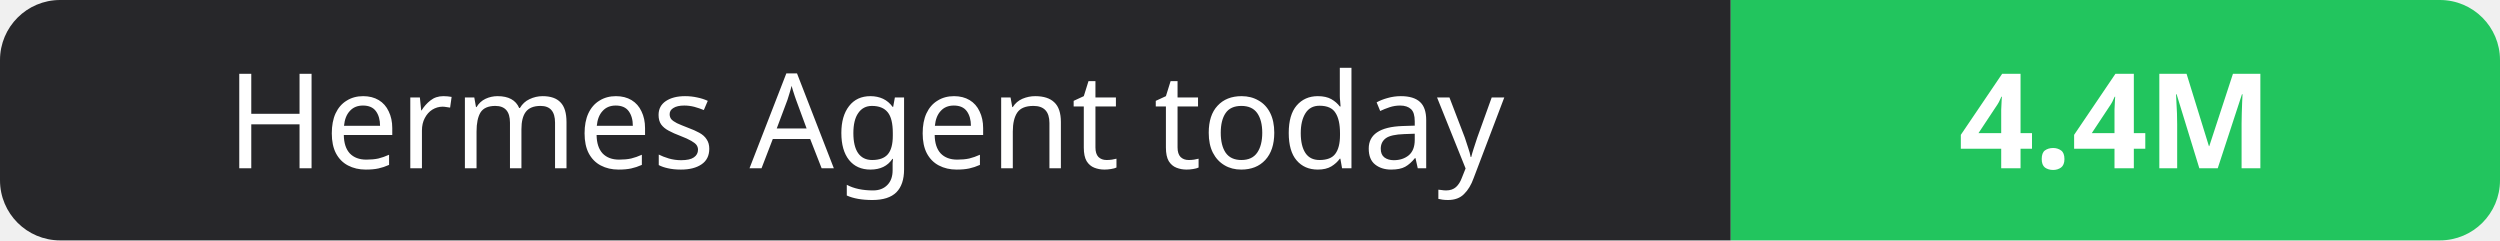
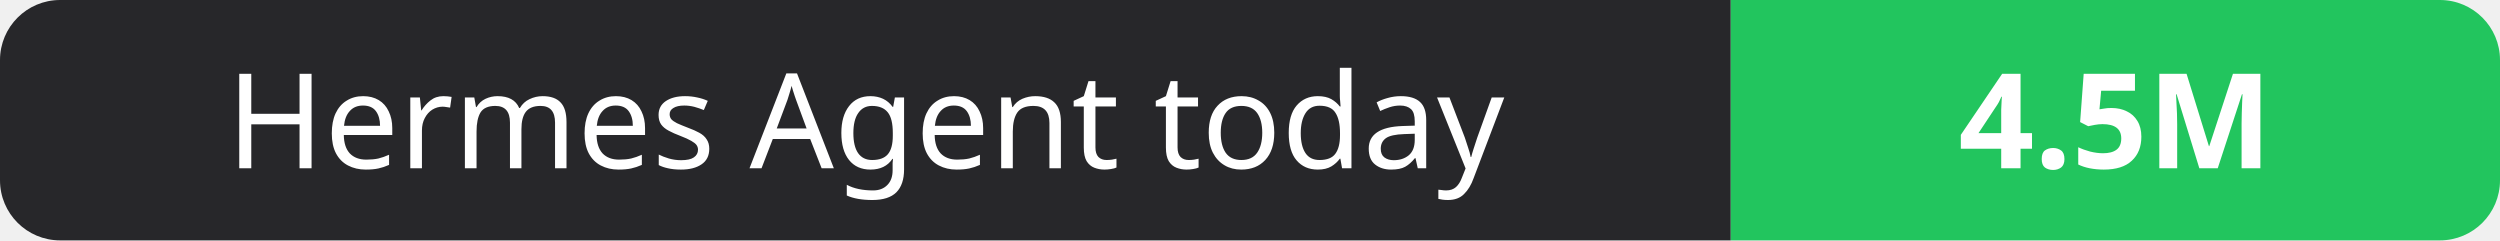
- <svg xmlns="http://www.w3.org/2000/svg" width="208" height="20" role="img" aria-label="Hermes Agent today: 4.4M">
+ <svg xmlns="http://www.w3.org/2000/svg" width="208" height="20" role="img" aria-label="Hermes Agent today: 4.5M">
  <clipPath id="r">
    <rect width="208" height="20" rx="5" fill="#fff" />
  </clipPath>
  <g clip-path="url(#r)">
    <rect width="144" height="20" fill="#27272a" />
    <rect x="144" width="64" height="20" fill="#22c55e" />
  </g>
  <g fill="#fff" text-anchor="middle" font-family="Verdana,Geneva,sans-serif" font-size="11">
    <text x="72.0" y="14">Hermes Agent today</text>
-     <text x="176.0" y="14" font-weight="700">4.4M</text>
+     <text x="176.0" y="14" font-weight="700">4.5M</text>
  </g>
</svg>
